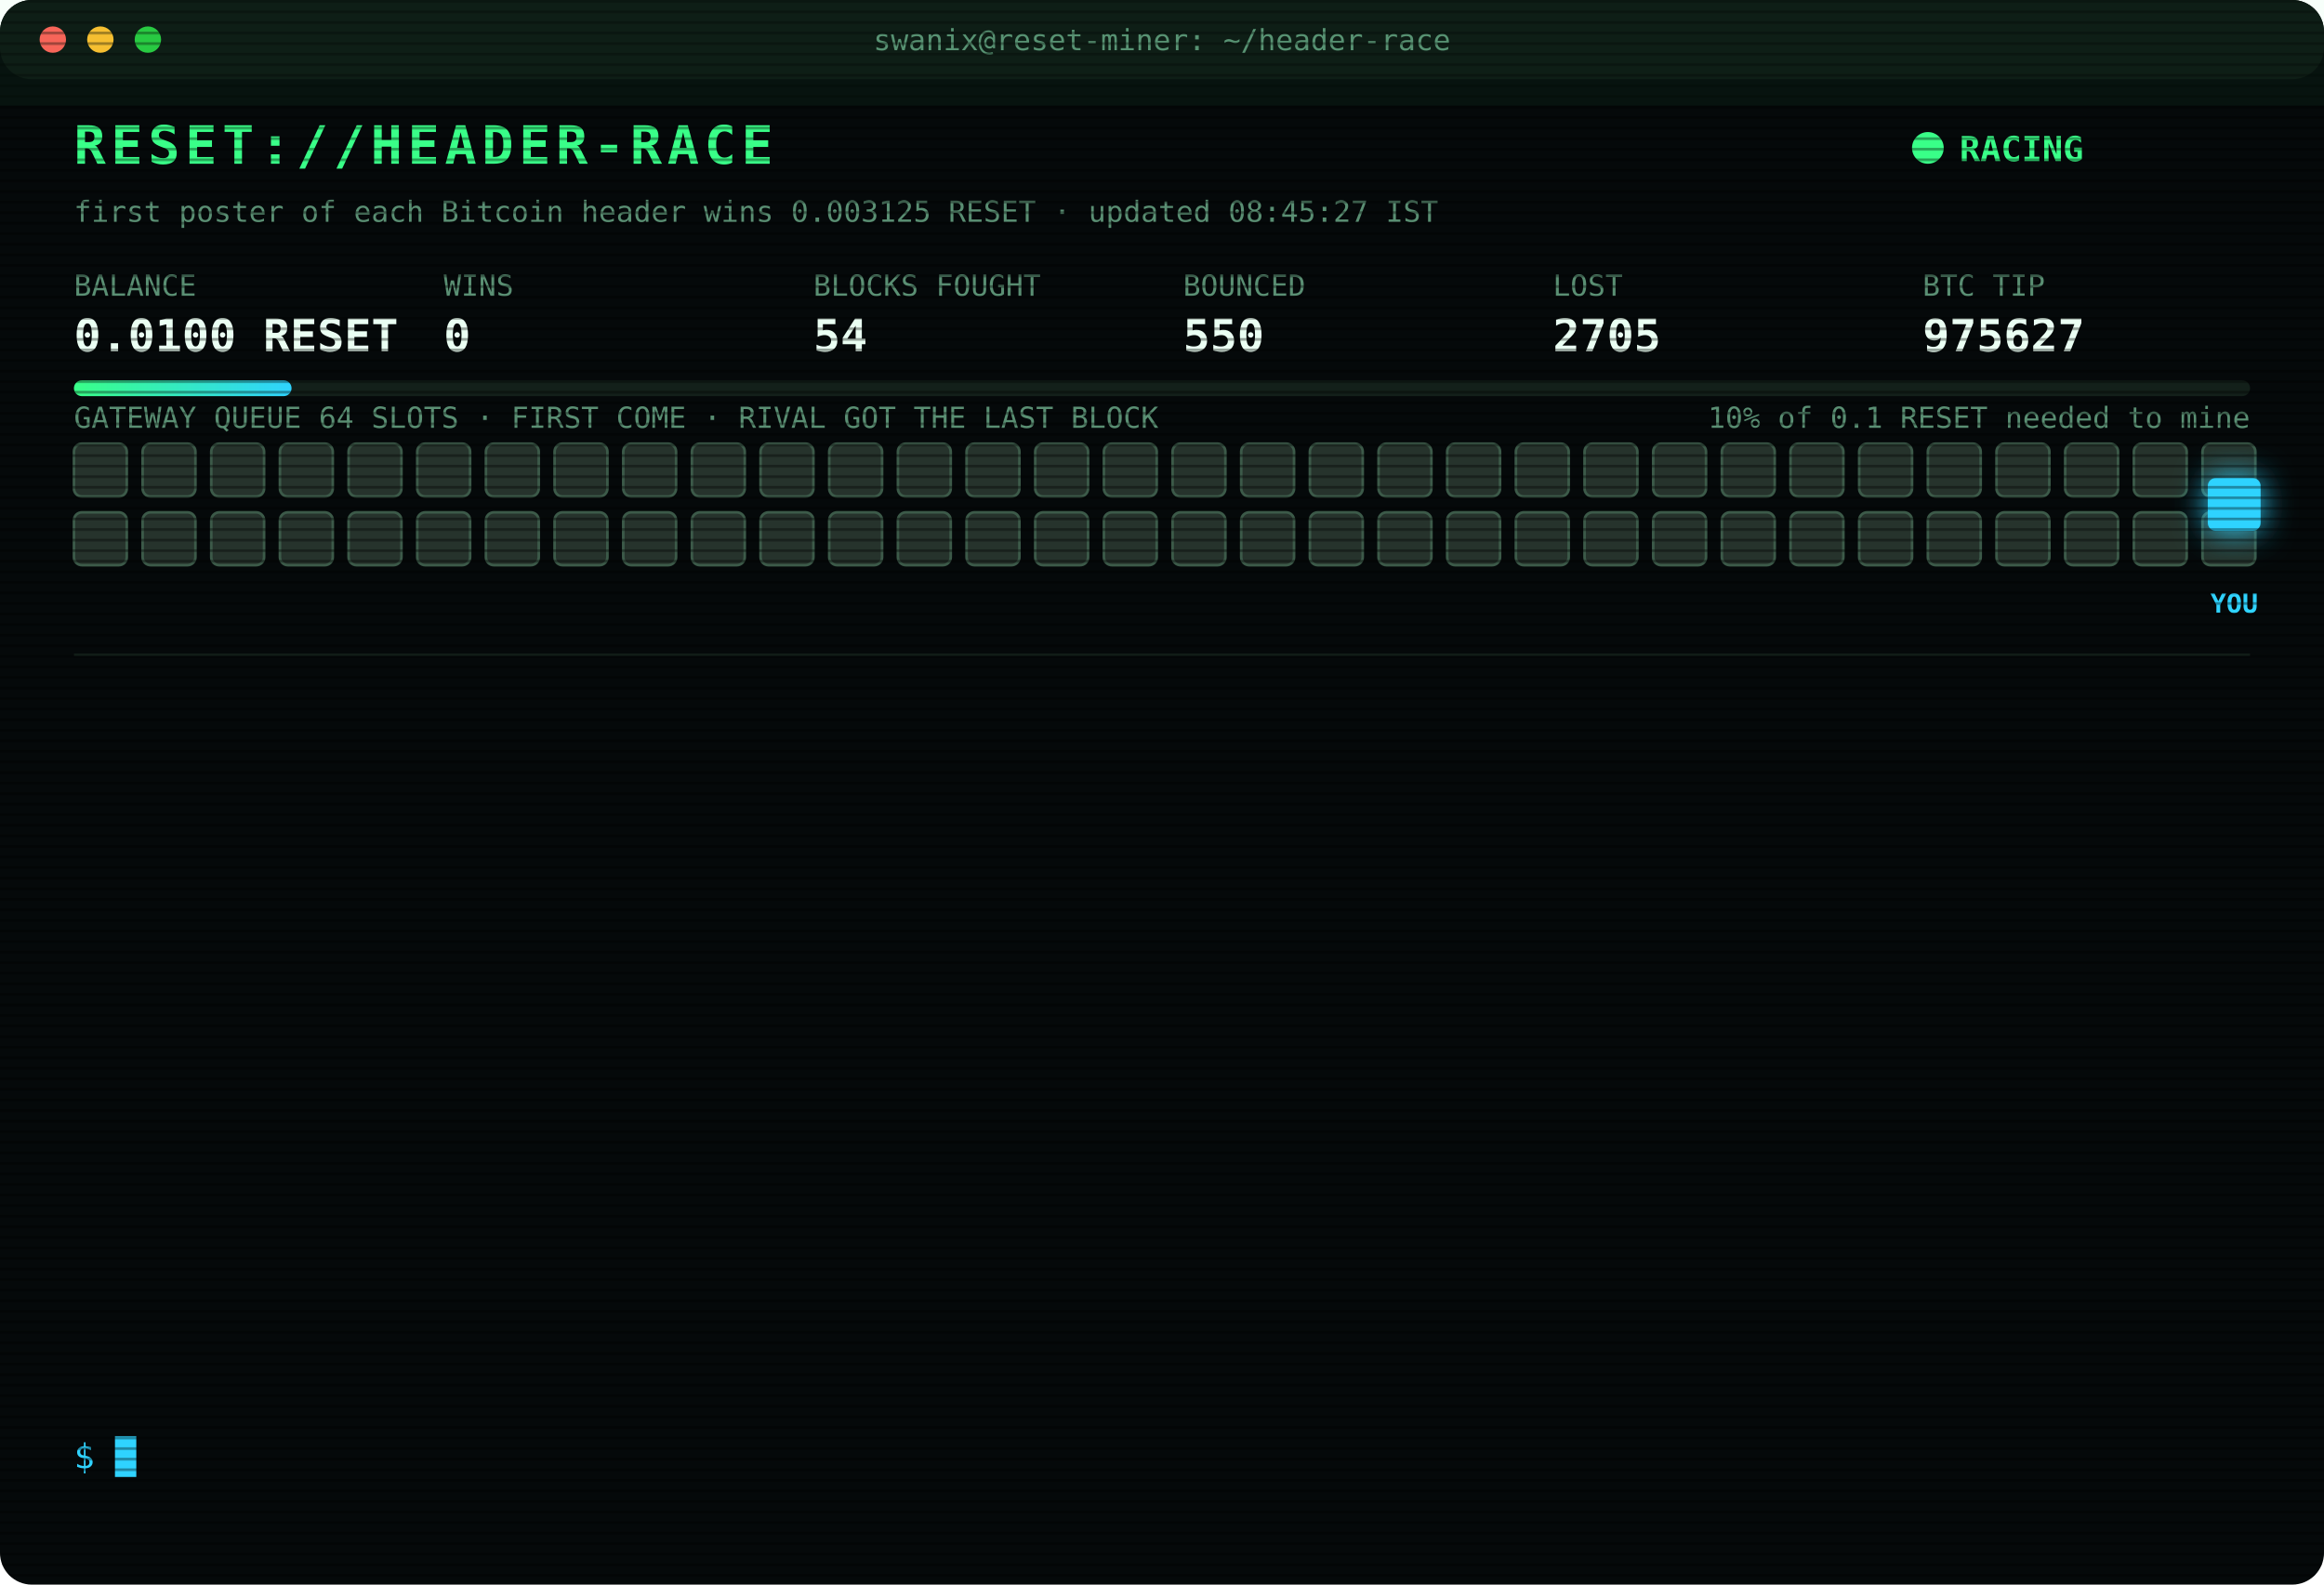
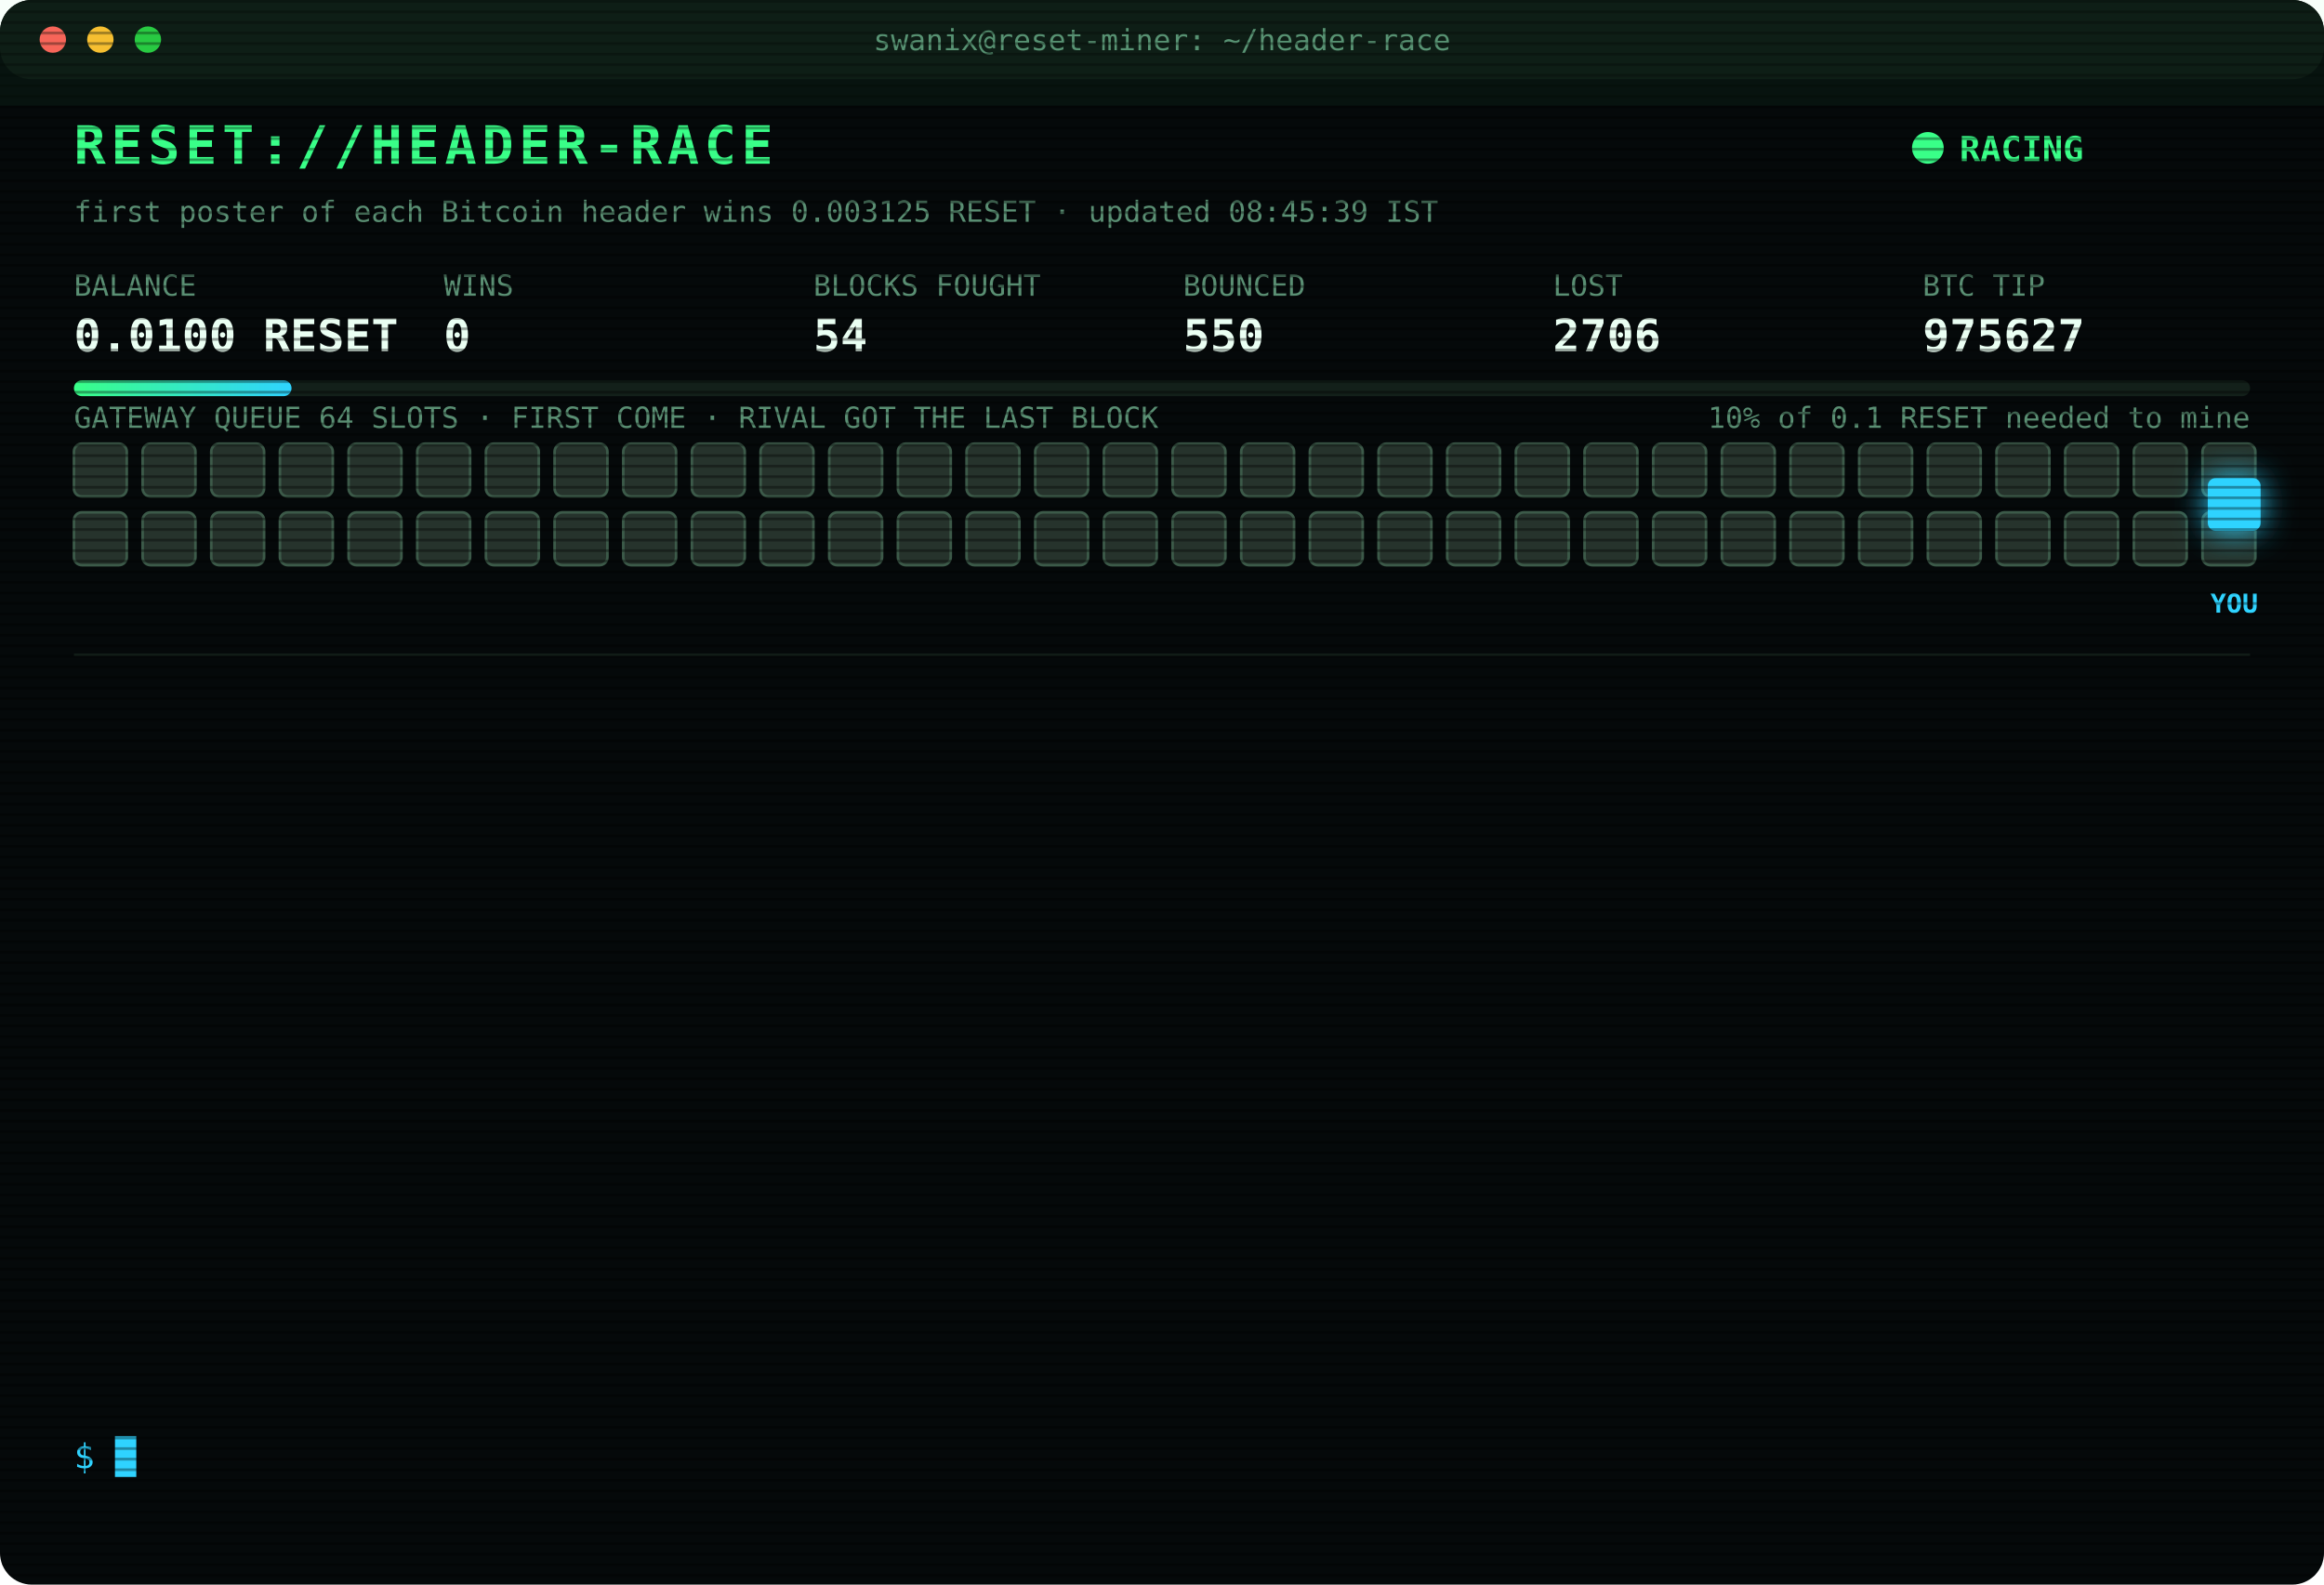
<svg xmlns="http://www.w3.org/2000/svg" width="880" height="600" viewBox="0 0 880 600" font-family="ui-monospace,SFMono-Regular,Menlo,Consolas,monospace">
  <style>
text{font-size:13px;fill:#7CFFB2}
.title{font-size:20px;font-weight:700;fill:#39FF88;letter-spacing:2px;animation:glitch 3s infinite steps(1)}
.sub{fill:#2fd3ff}.k{fill:#5a8f73;font-size:11px}.v{font-size:17px;font-weight:700;fill:#eafff3}
.ts{fill:#3f6b56}.boot{fill:#2fd3ff}.dim{fill:#5a8f73}.bad{fill:#ff4d6d}.warn{fill:#ffd23f}.mag{fill:#ff5cf0}.win{fill:#39FF88;font-weight:700}
.tag{font-size:10px;fill:#2fd3ff;font-weight:700}
.rival{fill:#26332c;stroke:#3c5a49;animation:jam 1.2s infinite alternate}
.idle{fill:#141c18;stroke:#22302a;animation:breathe 4s infinite}
.me{fill:#2fd3ff;filter:drop-shadow(0 0 6px #2fd3ff)}
.hover{animation:nudge 1.1s infinite ease-in-out}.bounce{animation:kick 1.4s infinite}
.ln{opacity:0;animation:in .4s forwards}
.cur{animation:blink 1s infinite steps(1)}
.scan{animation:scan 6s infinite linear}
.led{animation:blink 1.4s infinite}
@keyframes in{from{opacity:0;transform:translateX(-6px)}to{opacity:1;transform:none}}
@keyframes blink{50%{opacity:0}}
@keyframes jam{to{fill:#33463b}}
@keyframes breathe{50%{opacity:.4}}
@keyframes nudge{50%{transform:translateX(-10px)}}
@keyframes kick{0%,100%{transform:none}30%{transform:translateX(-14px)}55%{transform:translateX(10px) translateY(-6px)}}
@keyframes glitch{0%,92%{transform:none}93%{transform:translateX(2px);fill:#ff4d6d}95%{transform:translateX(-2px);fill:#2fd3ff}97%{transform:none}}
@keyframes scan{from{transform:translateY(-40px)}to{transform:translateY(600px)}}
</style>
  <defs>
    <pattern id="sl" width="4" height="4" patternUnits="userSpaceOnUse">
      <rect width="4" height="1" fill="#000" opacity=".35" />
    </pattern>
    <linearGradient id="bar">
      <stop offset="0" stop-color="#39FF88" />
      <stop offset="1" stop-color="#2fd3ff" />
    </linearGradient>
  </defs>
  <rect width="880" height="600" rx="12" fill="#05090a" />
  <rect width="880" height="30" rx="12" fill="#0d1512" />
  <circle cx="20" cy="15" r="5" fill="#ff5f57" />
  <circle cx="38" cy="15" r="5" fill="#febc2e" />
  <circle cx="56" cy="15" r="5" fill="#28c840" />
  <text x="440" y="19" text-anchor="middle" class="k">swanix@reset-miner: ~/header-race</text>
  <text x="28" y="62" class="title">RESET://HEADER-RACE</text>
  <circle class="led" cx="730" cy="56" r="6" fill="#39FF88" />
  <text x="742" y="61" class="win">RACING</text>
-   <text x="28" y="84" class="k">first poster of each Bitcoin header wins 0.003125 RESET · updated 08:45:27 IST</text>
+   <text x="28" y="84" class="k">first poster of each Bitcoin header wins 0.003125 RESET · updated 08:45:39 IST</text>
  <text x="28" y="112" class="k">BALANCE</text>
  <text x="28" y="133" class="v">0.0100 RESET</text>
  <text x="168" y="112" class="k">WINS</text>
  <text x="168" y="133" class="v">0</text>
  <text x="308" y="112" class="k">BLOCKS FOUGHT</text>
  <text x="308" y="133" class="v">54</text>
  <text x="448" y="112" class="k">BOUNCED</text>
  <text x="448" y="133" class="v">550</text>
  <text x="588" y="112" class="k">LOST</text>
-   <text x="588" y="133" class="v">2705</text>
+   <text x="588" y="133" class="v">2706</text>
  <text x="728" y="112" class="k">BTC TIP</text>
  <text x="728" y="133" class="v">975627</text>
  <rect x="28" y="144" width="824" height="6" rx="3" fill="#13201a" />
  <rect x="28" y="144" width="82.4" height="6" rx="3" fill="url(#bar)" />
  <text x="852" y="162" text-anchor="end" class="k">10% of 0.1 RESET needed to mine</text>
  <text x="28" y="162" class="k">GATEWAY QUEUE 64 SLOTS · FIRST COME · RIVAL GOT THE LAST BLOCK</text>
  <rect class="rival" x="28" y="168" width="20" height="20" rx="3" style="animation-delay:0.00s" />
  <rect class="rival" x="54" y="168" width="20" height="20" rx="3" style="animation-delay:0.05s" />
  <rect class="rival" x="80" y="168" width="20" height="20" rx="3" style="animation-delay:0.10s" />
  <rect class="rival" x="106" y="168" width="20" height="20" rx="3" style="animation-delay:0.15s" />
  <rect class="rival" x="132" y="168" width="20" height="20" rx="3" style="animation-delay:0.20s" />
  <rect class="rival" x="158" y="168" width="20" height="20" rx="3" style="animation-delay:0.25s" />
  <rect class="rival" x="184" y="168" width="20" height="20" rx="3" style="animation-delay:0.30s" />
  <rect class="rival" x="210" y="168" width="20" height="20" rx="3" style="animation-delay:0.35s" />
  <rect class="rival" x="236" y="168" width="20" height="20" rx="3" style="animation-delay:0.40s" />
  <rect class="rival" x="262" y="168" width="20" height="20" rx="3" style="animation-delay:0.45s" />
  <rect class="rival" x="288" y="168" width="20" height="20" rx="3" style="animation-delay:0.50s" />
  <rect class="rival" x="314" y="168" width="20" height="20" rx="3" style="animation-delay:0.55s" />
  <rect class="rival" x="340" y="168" width="20" height="20" rx="3" style="animation-delay:0.60s" />
  <rect class="rival" x="366" y="168" width="20" height="20" rx="3" style="animation-delay:0.65s" />
  <rect class="rival" x="392" y="168" width="20" height="20" rx="3" style="animation-delay:0.70s" />
  <rect class="rival" x="418" y="168" width="20" height="20" rx="3" style="animation-delay:0.75s" />
  <rect class="rival" x="444" y="168" width="20" height="20" rx="3" style="animation-delay:0.80s" />
  <rect class="rival" x="470" y="168" width="20" height="20" rx="3" style="animation-delay:0.85s" />
  <rect class="rival" x="496" y="168" width="20" height="20" rx="3" style="animation-delay:0.90s" />
  <rect class="rival" x="522" y="168" width="20" height="20" rx="3" style="animation-delay:0.95s" />
  <rect class="rival" x="548" y="168" width="20" height="20" rx="3" style="animation-delay:1.00s" />
  <rect class="rival" x="574" y="168" width="20" height="20" rx="3" style="animation-delay:1.05s" />
  <rect class="rival" x="600" y="168" width="20" height="20" rx="3" style="animation-delay:1.10s" />
  <rect class="rival" x="626" y="168" width="20" height="20" rx="3" style="animation-delay:1.15s" />
  <rect class="rival" x="652" y="168" width="20" height="20" rx="3" style="animation-delay:1.20s" />
  <rect class="rival" x="678" y="168" width="20" height="20" rx="3" style="animation-delay:1.25s" />
  <rect class="rival" x="704" y="168" width="20" height="20" rx="3" style="animation-delay:1.30s" />
  <rect class="rival" x="730" y="168" width="20" height="20" rx="3" style="animation-delay:1.35s" />
  <rect class="rival" x="756" y="168" width="20" height="20" rx="3" style="animation-delay:1.40s" />
  <rect class="rival" x="782" y="168" width="20" height="20" rx="3" style="animation-delay:1.45s" />
  <rect class="rival" x="808" y="168" width="20" height="20" rx="3" style="animation-delay:1.50s" />
  <rect class="rival" x="834" y="168" width="20" height="20" rx="3" style="animation-delay:1.55s" />
  <rect class="rival" x="28" y="194" width="20" height="20" rx="3" style="animation-delay:1.60s" />
  <rect class="rival" x="54" y="194" width="20" height="20" rx="3" style="animation-delay:1.65s" />
  <rect class="rival" x="80" y="194" width="20" height="20" rx="3" style="animation-delay:1.70s" />
  <rect class="rival" x="106" y="194" width="20" height="20" rx="3" style="animation-delay:1.75s" />
  <rect class="rival" x="132" y="194" width="20" height="20" rx="3" style="animation-delay:1.80s" />
  <rect class="rival" x="158" y="194" width="20" height="20" rx="3" style="animation-delay:1.85s" />
  <rect class="rival" x="184" y="194" width="20" height="20" rx="3" style="animation-delay:1.90s" />
  <rect class="rival" x="210" y="194" width="20" height="20" rx="3" style="animation-delay:1.95s" />
  <rect class="rival" x="236" y="194" width="20" height="20" rx="3" style="animation-delay:2.00s" />
  <rect class="rival" x="262" y="194" width="20" height="20" rx="3" style="animation-delay:2.05s" />
  <rect class="rival" x="288" y="194" width="20" height="20" rx="3" style="animation-delay:2.10s" />
  <rect class="rival" x="314" y="194" width="20" height="20" rx="3" style="animation-delay:2.15s" />
  <rect class="rival" x="340" y="194" width="20" height="20" rx="3" style="animation-delay:2.20s" />
  <rect class="rival" x="366" y="194" width="20" height="20" rx="3" style="animation-delay:2.25s" />
  <rect class="rival" x="392" y="194" width="20" height="20" rx="3" style="animation-delay:2.30s" />
  <rect class="rival" x="418" y="194" width="20" height="20" rx="3" style="animation-delay:2.35s" />
  <rect class="rival" x="444" y="194" width="20" height="20" rx="3" style="animation-delay:2.40s" />
  <rect class="rival" x="470" y="194" width="20" height="20" rx="3" style="animation-delay:2.45s" />
  <rect class="rival" x="496" y="194" width="20" height="20" rx="3" style="animation-delay:2.50s" />
  <rect class="rival" x="522" y="194" width="20" height="20" rx="3" style="animation-delay:2.55s" />
  <rect class="rival" x="548" y="194" width="20" height="20" rx="3" style="animation-delay:2.60s" />
  <rect class="rival" x="574" y="194" width="20" height="20" rx="3" style="animation-delay:2.65s" />
  <rect class="rival" x="600" y="194" width="20" height="20" rx="3" style="animation-delay:2.70s" />
  <rect class="rival" x="626" y="194" width="20" height="20" rx="3" style="animation-delay:2.75s" />
  <rect class="rival" x="652" y="194" width="20" height="20" rx="3" style="animation-delay:2.80s" />
  <rect class="rival" x="678" y="194" width="20" height="20" rx="3" style="animation-delay:2.85s" />
  <rect class="rival" x="704" y="194" width="20" height="20" rx="3" style="animation-delay:2.90s" />
  <rect class="rival" x="730" y="194" width="20" height="20" rx="3" style="animation-delay:2.95s" />
  <rect class="rival" x="756" y="194" width="20" height="20" rx="3" style="animation-delay:3.00s" />
  <rect class="rival" x="782" y="194" width="20" height="20" rx="3" style="animation-delay:3.05s" />
  <rect class="rival" x="808" y="194" width="20" height="20" rx="3" style="animation-delay:3.10s" />
  <rect class="rival" x="834" y="194" width="20" height="20" rx="3" style="animation-delay:3.15s" />
  <g class="hover">
    <rect class="me" x="836" y="181" width="20" height="20" rx="3" />
    <text class="tag" x="846" y="232" text-anchor="middle">YOU</text>
  </g>
  <line x1="28" x2="852" y1="248" y2="248" stroke="#13201a" />
  <g class="ln" style="animation-delay:0.40s">
-     <text x="28" y="270" class="ts">08:06:40</text>
-     <text x="104" y="270" class="bad">[LOST] #975622 taken by a rival miner</text>
+     <text x="28" y="270" class="ts">08:09:08</text>
+     <text x="104" y="270" class="bad">[LOST] #975623 taken by a rival miner</text>
  </g>
  <g class="ln" style="animation-delay:0.65s">
-     <text x="28" y="292" class="ts">08:09:08</text>
-     <text x="104" y="292" class="bad">[LOST] #975623 taken by a rival miner</text>
+     <text x="28" y="292" class="ts">08:27:54</text>
+     <text x="104" y="292" class="bad">[LOST] #975624 taken by a rival miner</text>
  </g>
  <g class="ln" style="animation-delay:0.90s">
-     <text x="28" y="314" class="ts">08:27:54</text>
-     <text x="104" y="314" class="bad">[LOST] #975624 taken by a rival miner</text>
+     <text x="28" y="314" class="ts">08:38:16</text>
+     <text x="104" y="314" class="warn">[QUEUE FULL] #975625 bounced 64/64 · retry 1.7s · 3231ms</text>
  </g>
  <g class="ln" style="animation-delay:1.15s">
-     <text x="28" y="336" class="ts">08:38:16</text>
-     <text x="104" y="336" class="warn">[QUEUE FULL] #975625 bounced 64/64 · retry 1.7s · 3231ms</text>
+     <text x="28" y="336" class="ts">08:38:53</text>
+     <text x="104" y="336" class="mag">[??] #975625 sent, no receipt · may have landed</text>
  </g>
  <g class="ln" style="animation-delay:1.40s">
-     <text x="28" y="358" class="ts">08:38:53</text>
-     <text x="104" y="358" class="mag">[??] #975625 sent, no receipt · may have landed</text>
+     <text x="28" y="358" class="ts">08:39:26</text>
+     <text x="104" y="358" class="bad">[REJECTED] #975625 The network already has these headers.</text>
  </g>
  <g class="ln" style="animation-delay:1.65s">
-     <text x="28" y="380" class="ts">08:39:26</text>
+     <text x="28" y="380" class="ts">08:39:58</text>
    <text x="104" y="380" class="bad">[REJECTED] #975625 The network already has these headers.</text>
  </g>
  <g class="ln" style="animation-delay:1.90s">
-     <text x="28" y="402" class="ts">08:39:58</text>
+     <text x="28" y="402" class="ts">08:40:29</text>
    <text x="104" y="402" class="bad">[REJECTED] #975625 The network already has these headers.</text>
  </g>
  <g class="ln" style="animation-delay:2.15s">
-     <text x="28" y="424" class="ts">08:40:29</text>
+     <text x="28" y="424" class="ts">08:41:01</text>
    <text x="104" y="424" class="bad">[REJECTED] #975625 The network already has these headers.</text>
  </g>
  <g class="ln" style="animation-delay:2.40s">
-     <text x="28" y="446" class="ts">08:41:01</text>
+     <text x="28" y="446" class="ts">08:41:33</text>
    <text x="104" y="446" class="bad">[REJECTED] #975625 The network already has these headers.</text>
  </g>
  <g class="ln" style="animation-delay:2.65s">
-     <text x="28" y="468" class="ts">08:41:33</text>
+     <text x="28" y="468" class="ts">08:42:06</text>
    <text x="104" y="468" class="bad">[REJECTED] #975625 The network already has these headers.</text>
  </g>
  <g class="ln" style="animation-delay:2.90s">
-     <text x="28" y="490" class="ts">08:42:06</text>
+     <text x="28" y="490" class="ts">08:42:39</text>
    <text x="104" y="490" class="bad">[REJECTED] #975625 The network already has these headers.</text>
  </g>
  <g class="ln" style="animation-delay:3.15s">
-     <text x="28" y="512" class="ts">08:42:39</text>
-     <text x="104" y="512" class="bad">[REJECTED] #975625 The network already has these headers.</text>
+     <text x="28" y="512" class="ts">08:43:12</text>
+     <text x="104" y="512" class="bad">[LOST] #975626 taken by a rival miner</text>
  </g>
  <g class="ln" style="animation-delay:3.40s">
-     <text x="28" y="534" class="ts">08:43:12</text>
-     <text x="104" y="534" class="bad">[LOST] #975626 taken by a rival miner</text>
+     <text x="28" y="534" class="ts">08:45:39</text>
+     <text x="104" y="534" class="bad">[LOST] #975627 taken by a rival miner</text>
  </g>
  <text x="28" y="556" class="sub">$ <tspan class="cur">█</tspan>
  </text>
  <rect width="880" height="600" rx="12" fill="url(#sl)" pointer-events="none" />
  <rect class="scan" width="880" height="40" fill="#39FF88" opacity=".04" />
</svg>
